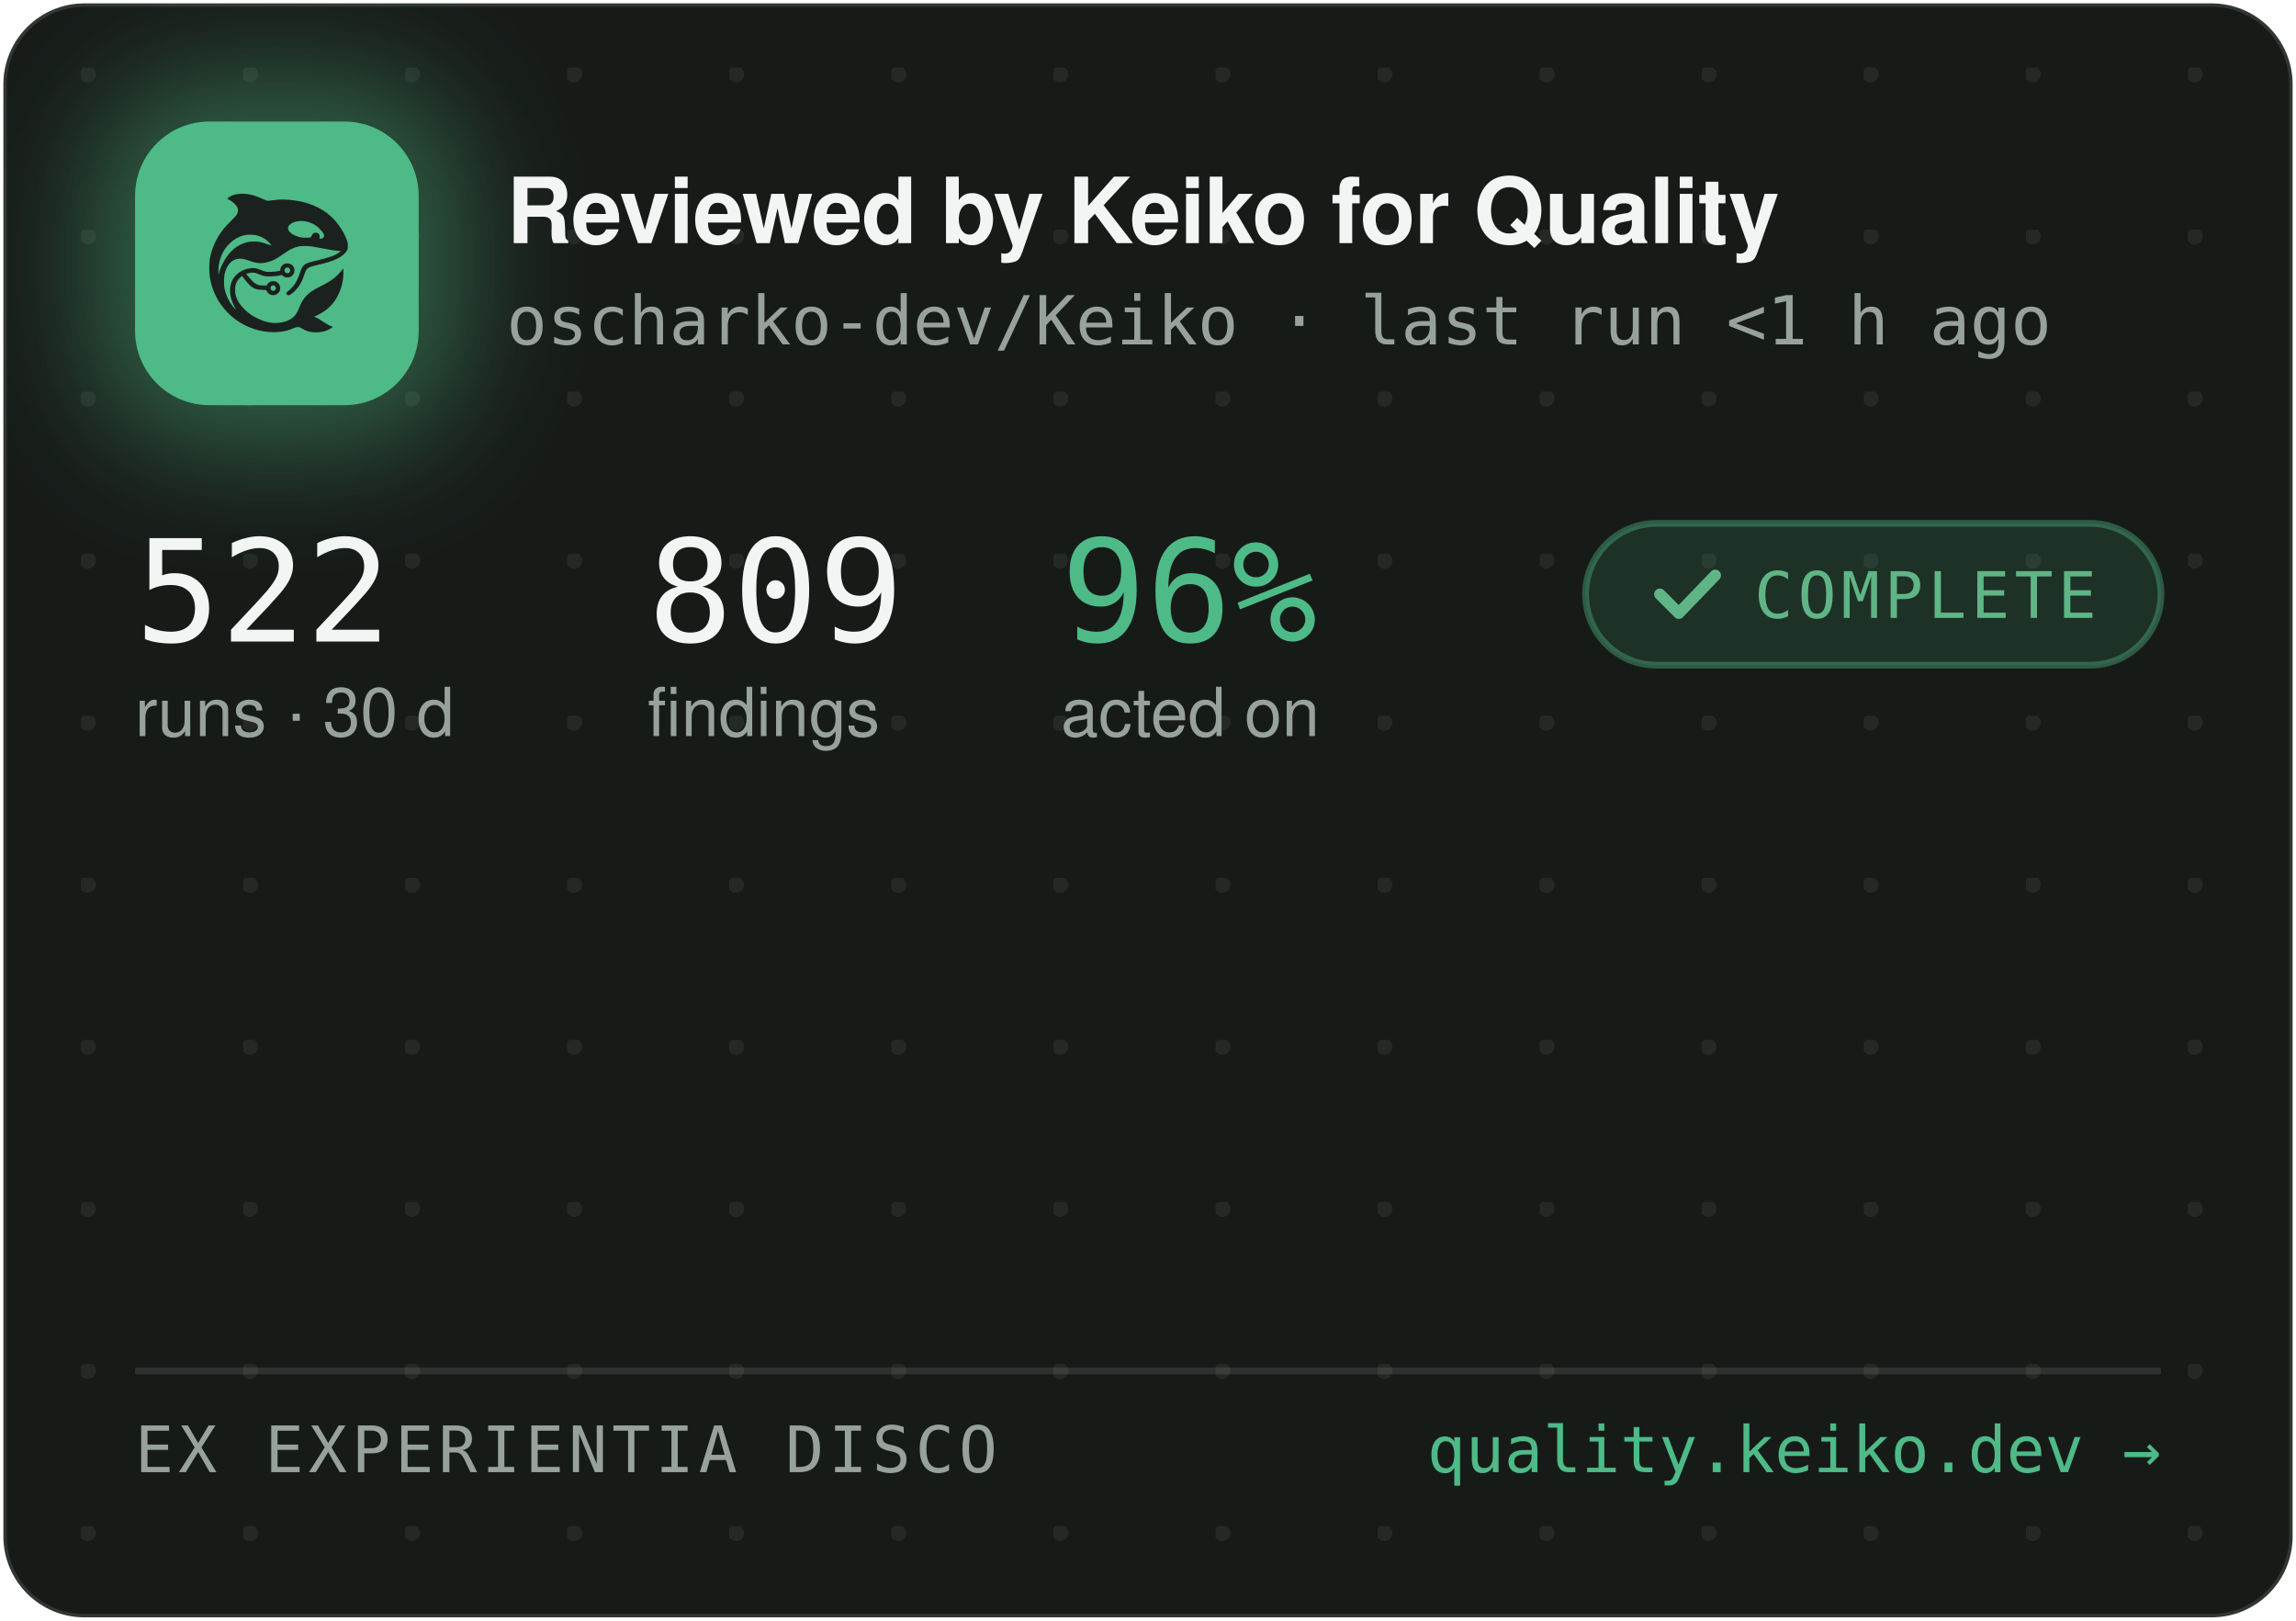
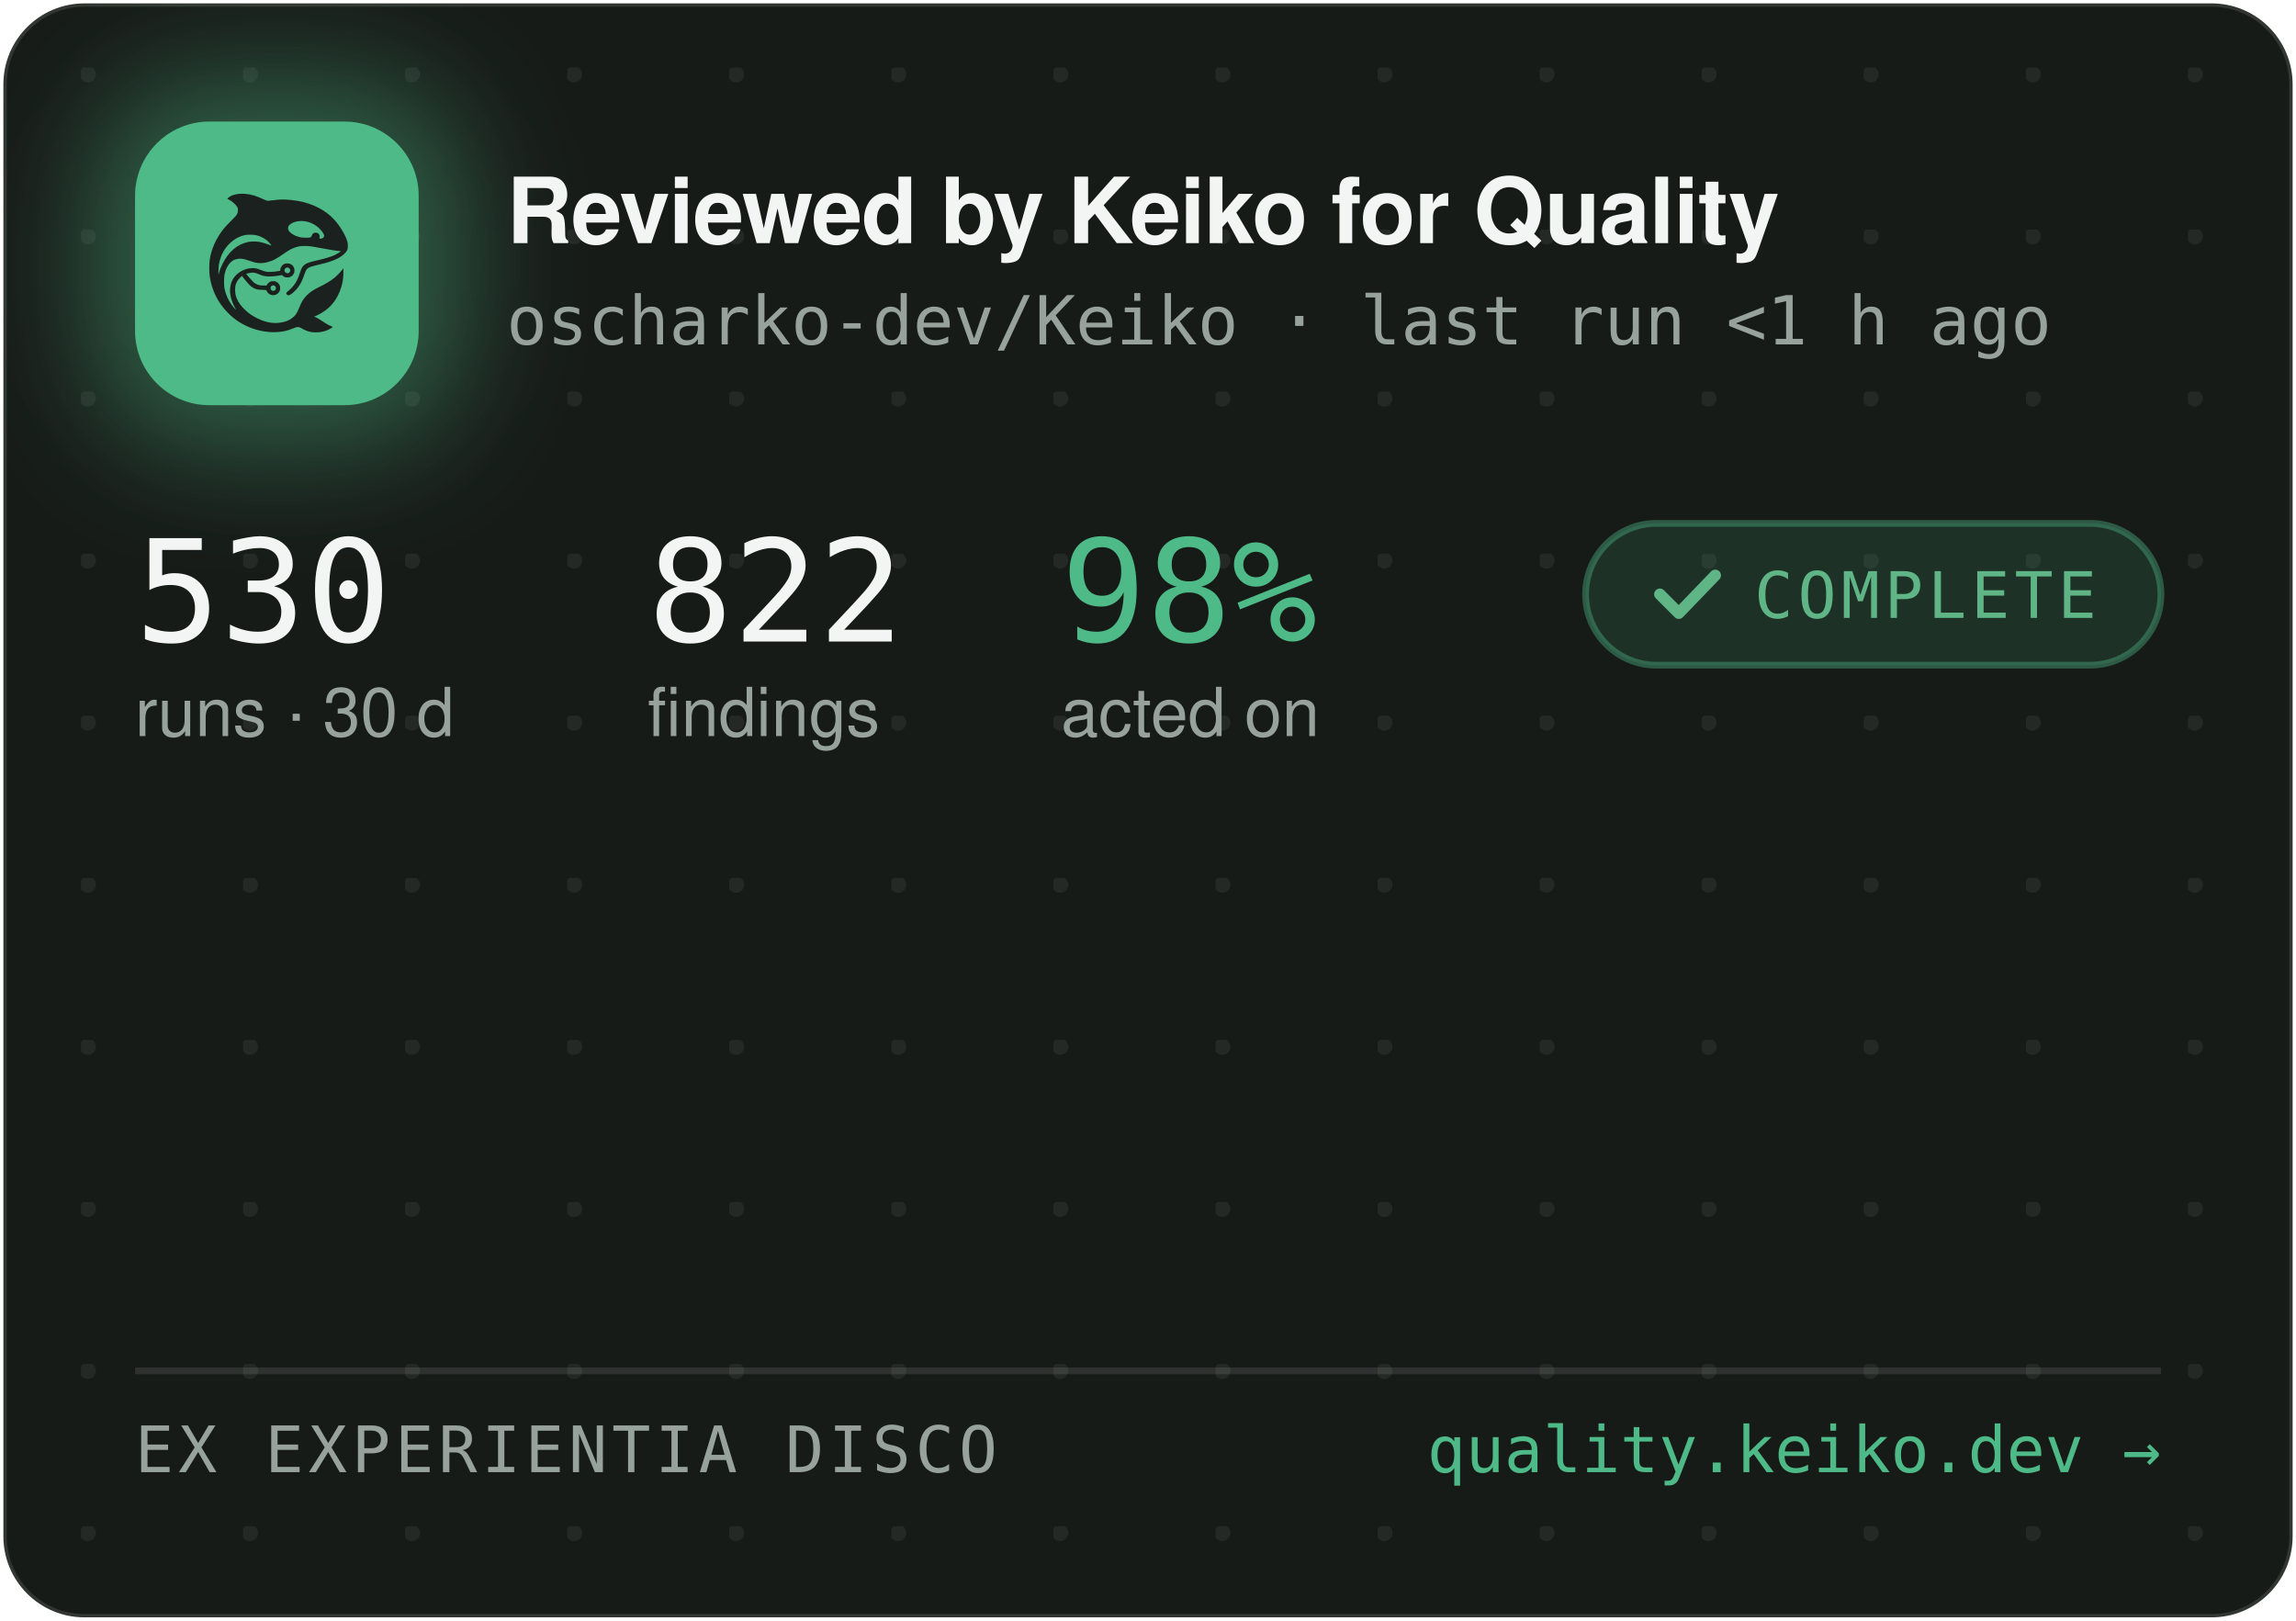
<svg xmlns="http://www.w3.org/2000/svg" width="340" height="240" viewBox="0 0 340 240" role="img" aria-label="Reviewed by Keiko for Quality — oscharko-dev/Keiko">
  <defs>
    <pattern id="dots" width="24" height="24" patternUnits="userSpaceOnUse" x="12" y="10">
      <circle cx="1" cy="1" r="1.2" fill="rgba(233,237,235,0.07)" />
    </pattern>
    <filter id="glow" x="-60%" y="-60%" width="220%" height="220%">
      <feGaussianBlur stdDeviation="9" />
    </filter>
    <clipPath id="card">
      <rect x="0.5" y="0.5" width="339" height="239" rx="12" />
    </clipPath>
  </defs>
  <rect x="0.5" y="0.5" width="339" height="239" rx="12" fill="#171B18" stroke="rgba(255,255,255,0.12)" />
  <rect x="0.5" y="0.5" width="339" height="239" rx="12" fill="url(#dots)" />
  <g clip-path="url(#card)">
    <rect x="14" y="12" width="54" height="54" rx="16" fill="rgba(78,186,135,0.45)" filter="url(#glow)" />
    <rect x="20" y="18" width="42" height="42" rx="11" fill="#4EBA87" />
    <g transform="translate(24,22) scale(0.03320312)">
      <g transform="translate(1024 0) scale(-1 1)">
        <g transform="translate(1024, 1024) scale(-0.1, -0.1)" fill="#1B211E" stroke="none">
          <path d="M3465 8223 c-144 -8 -314 -52 -408 -105 -69 -39 -146 -99 -146 -113 0 -5 30 -24 68 -42 146 -70 323 -229 377 -340 25 -49 29 -70 29 -138 -1 -72 -5 -88 -39 -160 -36 -75 -54 -95 -265 -305 -134 -132 -270 -279 -331 -355 -339 -425 -552 -896 -626 -1390 -25 -165 -25 -549 0 -720 92 -645 368 -1196 826 -1655 322 -324 710 -562 1145 -704 389 -126 793 -172 1155 -130 235 27 377 63 579 149 205 87 268 86 423 -7 102 -62 231 -115 335 -138 247 -56 562 -26 794 74 92 40 244 136 232 146 -4 3 -26 12 -48 19 -86 28 -246 116 -385 211 -162 112 -284 182 -357 207 l-48 17 40 15 c185 70 436 223 595 363 438 386 695 1014 678 1663 l-3 120 -50 -70 c-64 -90 -248 -280 -350 -362 -171 -136 -366 -255 -645 -391 -288 -140 -442 -243 -590 -391 -136 -137 -247 -316 -325 -526 -47 -127 -114 -262 -160 -326 -79 -107 -237 -224 -384 -283 -136 -55 -355 -96 -514 -96 -274 0 -548 71 -832 215 -242 123 -375 216 -553 389 -175 171 -287 332 -361 517 -44 114 -63 216 -63 359 0 152 17 233 74 350 35 70 59 102 136 179 l95 94 21 -29 c55 -75 219 -277 277 -338 171 -183 337 -256 582 -256 56 0 126 -3 155 -7 53 -6 54 -7 76 -57 30 -66 97 -128 172 -156 151 -57 318 11 395 160 33 62 34 193 3 261 -30 64 -88 125 -148 157 -44 23 -63 27 -141 27 -78 0 -97 -4 -140 -27 -58 -30 -131 -105 -141 -142 -6 -25 -8 -26 -93 -26 -47 0 -131 5 -186 10 -87 8 -111 15 -182 51 -45 22 -109 66 -143 96 -59 53 -326 361 -319 367 14 11 179 47 241 52 102 9 177 -7 318 -66 158 -66 243 -89 357 -99 157 -12 413 5 582 40 l93 19 44 -39 c59 -52 135 -75 228 -69 117 8 212 72 262 176 23 47 28 71 28 138 0 70 -4 89 -29 138 -55 110 -145 167 -270 174 -65 3 -91 0 -137 -18 -107 -40 -183 -140 -195 -257 l-6 -52 -51 -11 c-104 -23 -285 -41 -411 -42 -149 -1 -211 12 -402 88 -186 74 -256 88 -403 81 -193 -8 -377 -70 -546 -182 -342 -228 -485 -611 -399 -1064 30 -157 119 -388 209 -541 20 -35 35 -64 33 -66 -8 -8 -111 108 -190 214 -154 206 -278 489 -324 737 -28 154 -25 492 6 635 46 216 133 391 256 514 82 82 161 128 271 156 152 39 300 23 529 -57 217 -76 308 -101 410 -114 137 -17 284 -7 426 30 272 70 414 145 809 425 217 153 399 238 610 283 64 14 129 18 265 18 197 0 269 -9 615 -76 461 -89 843 -149 952 -149 41 0 41 0 23 -20 -28 -31 -169 -119 -254 -158 -167 -77 -388 -145 -716 -222 -399 -93 -508 -128 -608 -194 -102 -68 -160 -160 -217 -346 -35 -115 -102 -286 -149 -378 -85 -168 -227 -341 -377 -458 -105 -82 -115 -107 -69 -162 29 -34 65 -44 109 -29 86 29 261 181 371 322 126 162 201 309 295 581 61 176 90 232 145 283 62 57 163 93 470 165 439 104 640 169 863 278 206 100 368 240 434 375 32 67 33 71 33 198 -1 120 -3 138 -34 229 -98 294 -319 655 -573 936 -381 421 -968 723 -1618 834 -448 76 -767 83 -1169 25 -80 -12 -165 -19 -190 -17 -26 3 -90 26 -146 53 -343 162 -576 233 -842 255 -114 9 -141 10 -248 3z m2926 -1227 c164 -27 346 -102 485 -202 181 -129 354 -348 354 -448 0 -64 -75 -126 -154 -126 -60 0 -63 4 -52 70 8 50 7 65 -9 100 -29 64 -74 93 -151 98 -54 4 -70 1 -107 -21 -42 -25 -61 -52 -91 -129 -25 -64 -55 -73 -246 -73 -121 0 -187 5 -248 18 -318 70 -556 242 -556 402 0 218 388 374 775 311z m-2249 -611 c119 -21 208 -50 321 -106 114 -56 177 -100 266 -184 67 -63 157 -173 148 -181 -2 -3 -61 18 -130 45 -131 52 -298 100 -427 122 -113 20 -367 17 -470 -4 -502 -106 -885 -433 -1160 -992 -70 -142 -160 -379 -160 -424 0 -9 -5 -23 -11 -31 -13 -19 -5 316 10 410 80 482 295 846 661 1117 145 107 350 197 522 228 100 18 326 18 430 0z m1485 -1456 c95 -36 119 -159 42 -223 -78 -66 -209 -1 -209 104 0 60 33 100 99 121 36 10 36 10 68 -2z m-591 -822 c29 -26 37 -42 40 -77 6 -54 -9 -86 -55 -117 -41 -28 -70 -29 -119 -4 -44 22 -62 55 -62 112 0 51 13 75 53 99 50 31 101 26 143 -13z" />
        </g>
      </g>
    </g>
    <text x="75" y="36" font-family="-apple-system,'Segoe UI',Helvetica,Arial,sans-serif" font-size="13.5" font-weight="650" letter-spacing="-0.14" fill="#F2F5F3">Reviewed by Keiko for Quality</text>
    <text x="75" y="51" font-family="'JetBrains Mono',SFMono-Regular,Consolas,Menlo,monospace" font-size="10" fill="#98A29C">oscharko-dev/Keiko · last run &lt;1 h ago</text>
-     <text x="20" y="95" font-family="'JetBrains Mono',SFMono-Regular,Consolas,Menlo,monospace" font-size="21" fill="#F2F5F3">522</text>
+     <text x="20" y="95" font-family="'JetBrains Mono',SFMono-Regular,Consolas,Menlo,monospace" font-size="21" fill="#F2F5F3">530</text>
    <text x="20" y="109" font-family="-apple-system,'Segoe UI',Helvetica,Arial,sans-serif" font-size="10" fill="#98A29C">runs · 30 d</text>
-     <text x="95.9" y="95" font-family="'JetBrains Mono',SFMono-Regular,Consolas,Menlo,monospace" font-size="21" fill="#F2F5F3">809</text>
+     <text x="95.9" y="95" font-family="'JetBrains Mono',SFMono-Regular,Consolas,Menlo,monospace" font-size="21" fill="#F2F5F3">822</text>
    <text x="95.9" y="109" font-family="-apple-system,'Segoe UI',Helvetica,Arial,sans-serif" font-size="10" fill="#98A29C">findings</text>
-     <text x="157.1" y="95" font-family="'JetBrains Mono',SFMono-Regular,Consolas,Menlo,monospace" font-size="21" fill="#4EBA87">96%</text>
+     <text x="157.1" y="95" font-family="'JetBrains Mono',SFMono-Regular,Consolas,Menlo,monospace" font-size="21" fill="#4EBA87">98%</text>
    <text x="157.1" y="109" font-family="-apple-system,'Segoe UI',Helvetica,Arial,sans-serif" font-size="10" fill="#98A29C">acted on</text>
    <rect x="234.8" y="77.5" width="85.2" height="21" rx="10.5" fill="rgba(78,186,135,0.14)" stroke="rgba(78,186,135,0.4)" />
    <path d="M245.8 88 l2.8 2.8 l5.4 -5.6" fill="none" stroke="#5FB585" stroke-width="1.7" stroke-linecap="round" stroke-linejoin="round" />
    <text x="259.8" y="91.5" font-family="'JetBrains Mono',SFMono-Regular,Consolas,Menlo,monospace" font-size="9.5" letter-spacing="0.7" fill="#5FB585">COMPLETE</text>
    <line x1="20" y1="203" x2="320" y2="203" stroke="rgba(255,255,255,0.1)" />
    <text x="20" y="218" font-family="'JetBrains Mono',SFMono-Regular,Consolas,Menlo,monospace" font-size="9.5" letter-spacing="0.7" fill="#98A29C">EX EXPERIENTIA DISCO</text>
    <text x="320" y="218" text-anchor="end" font-family="'JetBrains Mono',SFMono-Regular,Consolas,Menlo,monospace" font-size="9.5" fill="#4EBA87">quality.keiko.dev →</text>
  </g>
</svg>
